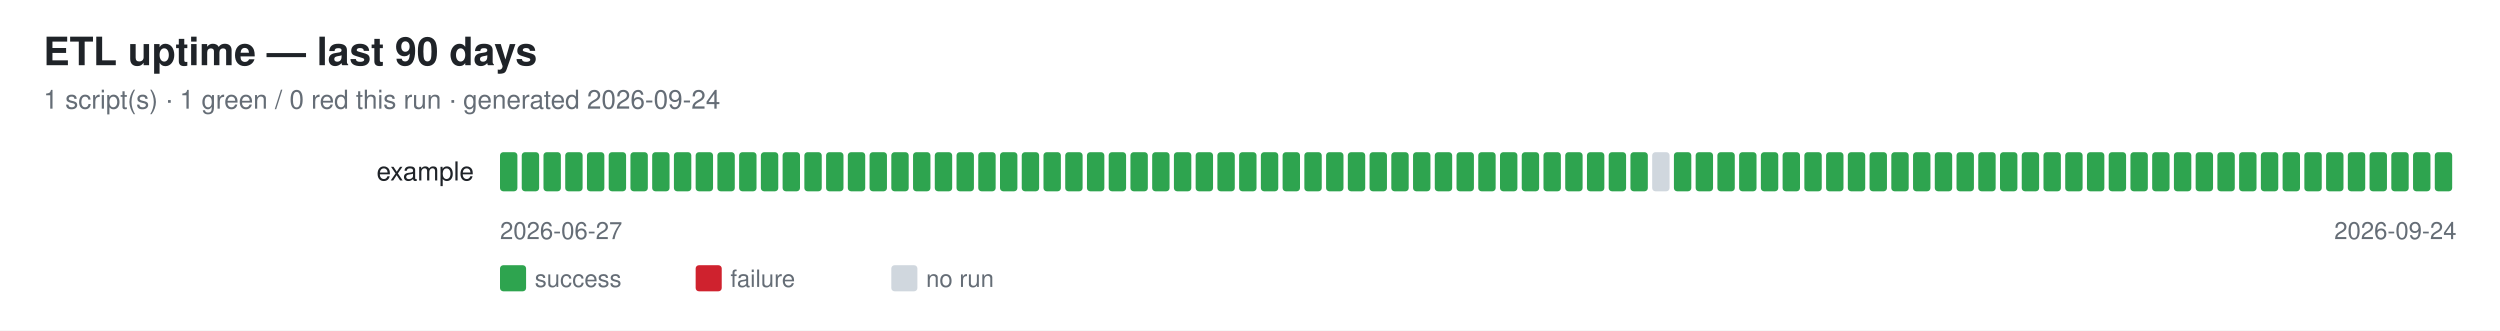
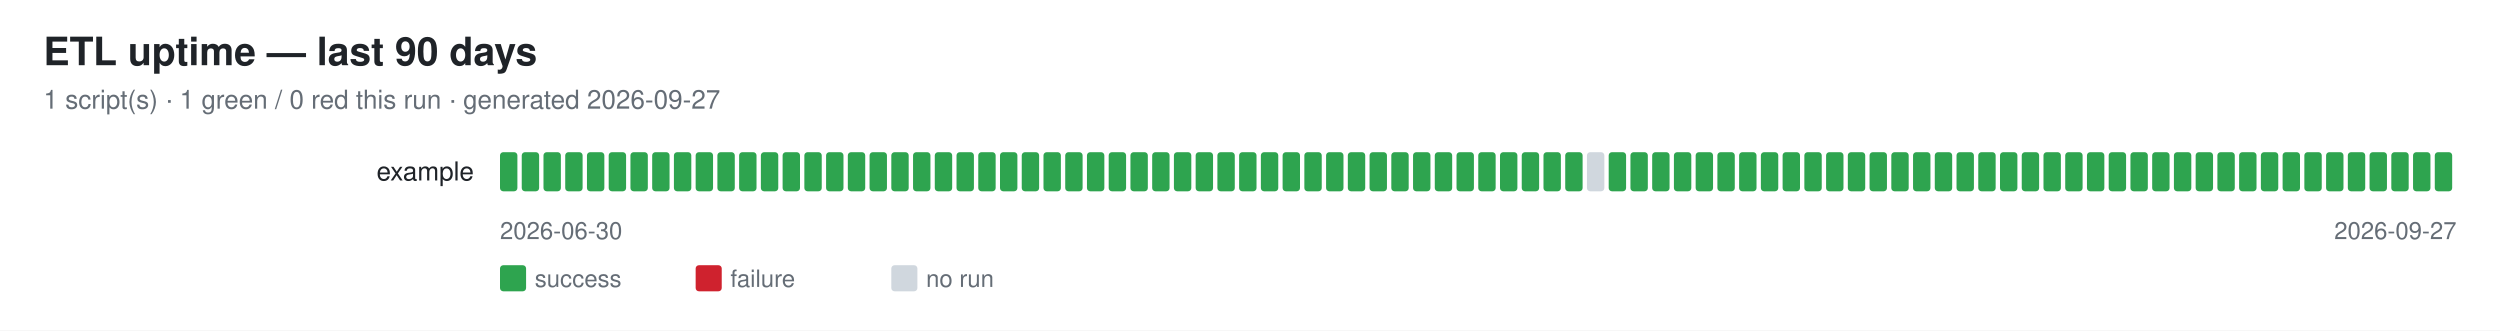
<svg xmlns="http://www.w3.org/2000/svg" width="1150" height="152" font-family="-apple-system,Segoe UI,Helvetica,Arial,sans-serif">
  <rect width="1150" height="152" fill="#ffffff" />
  <text x="20" y="30" font-size="18" font-weight="600" fill="#1f2328">ETL uptime — last 90 days</text>
-   <text x="20" y="50" font-size="12" fill="#656d76">1 script(s) · 1 green / 0 red this run · generated 2026-09-24</text>
+   <text x="20" y="50" font-size="12" fill="#656d76">1 script(s) · 1 green / 0 red this run · generated 2026-09-27</text>
  <text x="218" y="83" font-size="12" fill="#1f2328" text-anchor="end">example</text>
  <rect x="230" y="70" width="8" height="18" rx="1.5" fill="#2ea44f" />
  <rect x="240" y="70" width="8" height="18" rx="1.5" fill="#2ea44f" />
  <rect x="250" y="70" width="8" height="18" rx="1.5" fill="#2ea44f" />
  <rect x="260" y="70" width="8" height="18" rx="1.5" fill="#2ea44f" />
  <rect x="270" y="70" width="8" height="18" rx="1.5" fill="#2ea44f" />
  <rect x="280" y="70" width="8" height="18" rx="1.5" fill="#2ea44f" />
  <rect x="290" y="70" width="8" height="18" rx="1.5" fill="#2ea44f" />
  <rect x="300" y="70" width="8" height="18" rx="1.5" fill="#2ea44f" />
  <rect x="310" y="70" width="8" height="18" rx="1.5" fill="#2ea44f" />
  <rect x="320" y="70" width="8" height="18" rx="1.5" fill="#2ea44f" />
  <rect x="330" y="70" width="8" height="18" rx="1.5" fill="#2ea44f" />
  <rect x="340" y="70" width="8" height="18" rx="1.5" fill="#2ea44f" />
  <rect x="350" y="70" width="8" height="18" rx="1.5" fill="#2ea44f" />
  <rect x="360" y="70" width="8" height="18" rx="1.5" fill="#2ea44f" />
  <rect x="370" y="70" width="8" height="18" rx="1.5" fill="#2ea44f" />
  <rect x="380" y="70" width="8" height="18" rx="1.5" fill="#2ea44f" />
  <rect x="390" y="70" width="8" height="18" rx="1.5" fill="#2ea44f" />
  <rect x="400" y="70" width="8" height="18" rx="1.5" fill="#2ea44f" />
  <rect x="410" y="70" width="8" height="18" rx="1.5" fill="#2ea44f" />
  <rect x="420" y="70" width="8" height="18" rx="1.5" fill="#2ea44f" />
  <rect x="430" y="70" width="8" height="18" rx="1.5" fill="#2ea44f" />
  <rect x="440" y="70" width="8" height="18" rx="1.5" fill="#2ea44f" />
  <rect x="450" y="70" width="8" height="18" rx="1.5" fill="#2ea44f" />
  <rect x="460" y="70" width="8" height="18" rx="1.5" fill="#2ea44f" />
  <rect x="470" y="70" width="8" height="18" rx="1.5" fill="#2ea44f" />
  <rect x="480" y="70" width="8" height="18" rx="1.5" fill="#2ea44f" />
  <rect x="490" y="70" width="8" height="18" rx="1.5" fill="#2ea44f" />
  <rect x="500" y="70" width="8" height="18" rx="1.5" fill="#2ea44f" />
  <rect x="510" y="70" width="8" height="18" rx="1.5" fill="#2ea44f" />
  <rect x="520" y="70" width="8" height="18" rx="1.5" fill="#2ea44f" />
  <rect x="530" y="70" width="8" height="18" rx="1.5" fill="#2ea44f" />
  <rect x="540" y="70" width="8" height="18" rx="1.5" fill="#2ea44f" />
  <rect x="550" y="70" width="8" height="18" rx="1.5" fill="#2ea44f" />
  <rect x="560" y="70" width="8" height="18" rx="1.5" fill="#2ea44f" />
  <rect x="570" y="70" width="8" height="18" rx="1.5" fill="#2ea44f" />
  <rect x="580" y="70" width="8" height="18" rx="1.5" fill="#2ea44f" />
  <rect x="590" y="70" width="8" height="18" rx="1.5" fill="#2ea44f" />
  <rect x="600" y="70" width="8" height="18" rx="1.5" fill="#2ea44f" />
  <rect x="610" y="70" width="8" height="18" rx="1.5" fill="#2ea44f" />
  <rect x="620" y="70" width="8" height="18" rx="1.5" fill="#2ea44f" />
  <rect x="630" y="70" width="8" height="18" rx="1.5" fill="#2ea44f" />
  <rect x="640" y="70" width="8" height="18" rx="1.5" fill="#2ea44f" />
  <rect x="650" y="70" width="8" height="18" rx="1.5" fill="#2ea44f" />
  <rect x="660" y="70" width="8" height="18" rx="1.5" fill="#2ea44f" />
  <rect x="670" y="70" width="8" height="18" rx="1.5" fill="#2ea44f" />
  <rect x="680" y="70" width="8" height="18" rx="1.5" fill="#2ea44f" />
  <rect x="690" y="70" width="8" height="18" rx="1.5" fill="#2ea44f" />
  <rect x="700" y="70" width="8" height="18" rx="1.5" fill="#2ea44f" />
  <rect x="710" y="70" width="8" height="18" rx="1.5" fill="#2ea44f" />
  <rect x="720" y="70" width="8" height="18" rx="1.5" fill="#2ea44f" />
-   <rect x="730" y="70" width="8" height="18" rx="1.5" fill="#2ea44f" />
+   <rect x="730" y="70" width="8" height="18" rx="1.5" fill="#d0d7de" />
  <rect x="740" y="70" width="8" height="18" rx="1.5" fill="#2ea44f" />
  <rect x="750" y="70" width="8" height="18" rx="1.5" fill="#2ea44f" />
-   <rect x="760" y="70" width="8" height="18" rx="1.5" fill="#d0d7de" />
+   <rect x="760" y="70" width="8" height="18" rx="1.5" fill="#2ea44f" />
  <rect x="770" y="70" width="8" height="18" rx="1.5" fill="#2ea44f" />
  <rect x="780" y="70" width="8" height="18" rx="1.5" fill="#2ea44f" />
  <rect x="790" y="70" width="8" height="18" rx="1.5" fill="#2ea44f" />
  <rect x="800" y="70" width="8" height="18" rx="1.5" fill="#2ea44f" />
  <rect x="810" y="70" width="8" height="18" rx="1.5" fill="#2ea44f" />
  <rect x="820" y="70" width="8" height="18" rx="1.5" fill="#2ea44f" />
  <rect x="830" y="70" width="8" height="18" rx="1.5" fill="#2ea44f" />
  <rect x="840" y="70" width="8" height="18" rx="1.5" fill="#2ea44f" />
  <rect x="850" y="70" width="8" height="18" rx="1.5" fill="#2ea44f" />
  <rect x="860" y="70" width="8" height="18" rx="1.5" fill="#2ea44f" />
  <rect x="870" y="70" width="8" height="18" rx="1.5" fill="#2ea44f" />
  <rect x="880" y="70" width="8" height="18" rx="1.5" fill="#2ea44f" />
  <rect x="890" y="70" width="8" height="18" rx="1.5" fill="#2ea44f" />
  <rect x="900" y="70" width="8" height="18" rx="1.5" fill="#2ea44f" />
  <rect x="910" y="70" width="8" height="18" rx="1.5" fill="#2ea44f" />
  <rect x="920" y="70" width="8" height="18" rx="1.5" fill="#2ea44f" />
  <rect x="930" y="70" width="8" height="18" rx="1.5" fill="#2ea44f" />
  <rect x="940" y="70" width="8" height="18" rx="1.5" fill="#2ea44f" />
  <rect x="950" y="70" width="8" height="18" rx="1.5" fill="#2ea44f" />
  <rect x="960" y="70" width="8" height="18" rx="1.5" fill="#2ea44f" />
  <rect x="970" y="70" width="8" height="18" rx="1.5" fill="#2ea44f" />
  <rect x="980" y="70" width="8" height="18" rx="1.5" fill="#2ea44f" />
  <rect x="990" y="70" width="8" height="18" rx="1.5" fill="#2ea44f" />
  <rect x="1000" y="70" width="8" height="18" rx="1.5" fill="#2ea44f" />
  <rect x="1010" y="70" width="8" height="18" rx="1.5" fill="#2ea44f" />
  <rect x="1020" y="70" width="8" height="18" rx="1.5" fill="#2ea44f" />
  <rect x="1030" y="70" width="8" height="18" rx="1.5" fill="#2ea44f" />
  <rect x="1040" y="70" width="8" height="18" rx="1.5" fill="#2ea44f" />
  <rect x="1050" y="70" width="8" height="18" rx="1.5" fill="#2ea44f" />
  <rect x="1060" y="70" width="8" height="18" rx="1.5" fill="#2ea44f" />
  <rect x="1070" y="70" width="8" height="18" rx="1.5" fill="#2ea44f" />
  <rect x="1080" y="70" width="8" height="18" rx="1.5" fill="#2ea44f" />
  <rect x="1090" y="70" width="8" height="18" rx="1.5" fill="#2ea44f" />
  <rect x="1100" y="70" width="8" height="18" rx="1.5" fill="#2ea44f" />
  <rect x="1110" y="70" width="8" height="18" rx="1.5" fill="#2ea44f" />
  <rect x="1120" y="70" width="8" height="18" rx="1.5" fill="#2ea44f" />
-   <text x="230" y="110" font-size="11" fill="#656d76">2026-06-27</text>
-   <text x="1130" y="110" font-size="11" fill="#656d76" text-anchor="end">2026-09-24</text>
+   <text x="230" y="110" font-size="11" fill="#656d76">2026-06-30</text>
+   <text x="1130" y="110" font-size="11" fill="#656d76" text-anchor="end">2026-09-27</text>
  <rect x="230" y="122" width="12" height="12" rx="1.5" fill="#2ea44f" />
  <text x="246" y="132" font-size="11" fill="#656d76">success</text>
  <rect x="320" y="122" width="12" height="12" rx="1.5" fill="#cf222e" />
  <text x="336" y="132" font-size="11" fill="#656d76">failure</text>
  <rect x="410" y="122" width="12" height="12" rx="1.5" fill="#d0d7de" />
  <text x="426" y="132" font-size="11" fill="#656d76">no run</text>
</svg>
